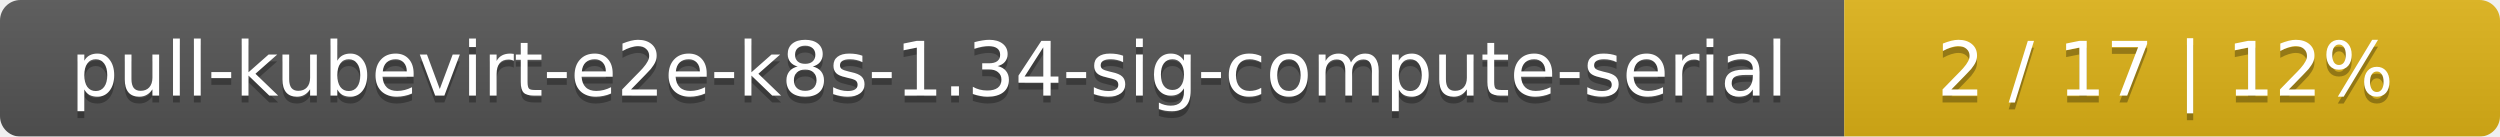
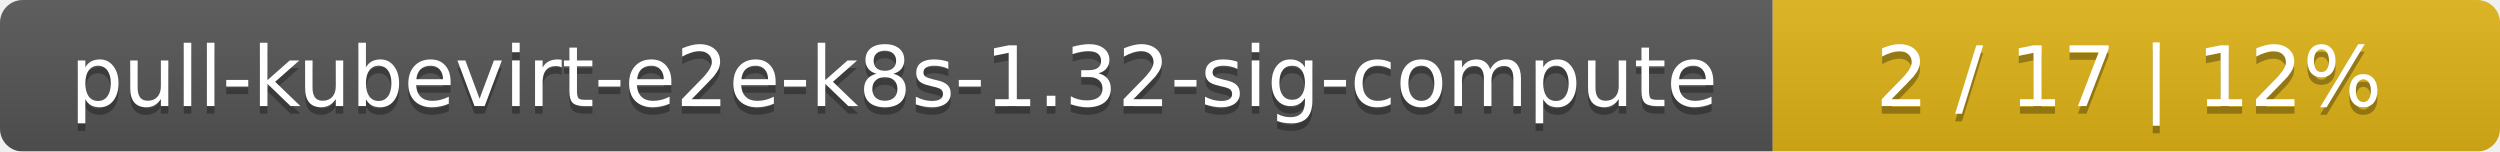
- <svg xmlns="http://www.w3.org/2000/svg" width="366" height="20">
+ <svg xmlns="http://www.w3.org/2000/svg" width="330" height="20">
  <linearGradient id="smooth" x2="0" y2="100%">
    <stop offset="0" stop-color="#bbb" stop-opacity=".1" />
    <stop offset="1" stop-opacity=".1" />
  </linearGradient>
  <mask id="round">
-     <rect width="366" height="20" rx="3" fill="#fff" />
+     <rect width="330" height="20" rx="3" fill="#fff" />
  </mask>
  <g mask="url(#round)">
-     <rect width="270" height="20" fill="#555" />
-     <rect x="270" width="96" height="20" fill="#dfb317" />
-     <rect width="366" height="20" fill="url(#smooth)" />
+     <rect width="234" height="20" fill="#555" />
+     <rect x="234" width="96" height="20" fill="#dfb317" />
+     <rect width="330" height="20" fill="url(#smooth)" />
  </g>
  <g fill="#fff" text-anchor="middle" font-family="DejaVu Sans,Verdana,Geneva,sans-serif" font-size="11">
-     <text x="136" y="15" fill="#010101" fill-opacity=".3">pull-kubevirt-e2e-k8s-1.34-sig-compute-serial</text>
-     <text x="136" y="14">pull-kubevirt-e2e-k8s-1.34-sig-compute-serial</text>
-     <text x="317" y="15" fill="#010101" fill-opacity=".3">2 / 17    |    12%</text>
-     <text x="317" y="14">2 / 17    |    12%</text>
+     <text x="118" y="15" fill="#010101" fill-opacity=".3">pull-kubevirt-e2e-k8s-1.32-sig-compute</text>
+     <text x="118" y="14">pull-kubevirt-e2e-k8s-1.32-sig-compute</text>
+     <text x="281" y="15" fill="#010101" fill-opacity=".3">2 / 17    |    12%</text>
+     <text x="281" y="14">2 / 17    |    12%</text>
  </g>
</svg>
